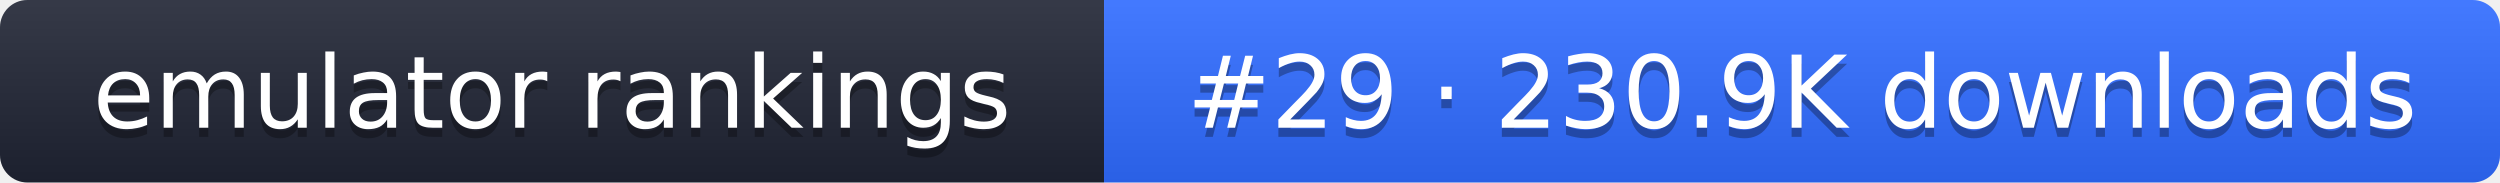
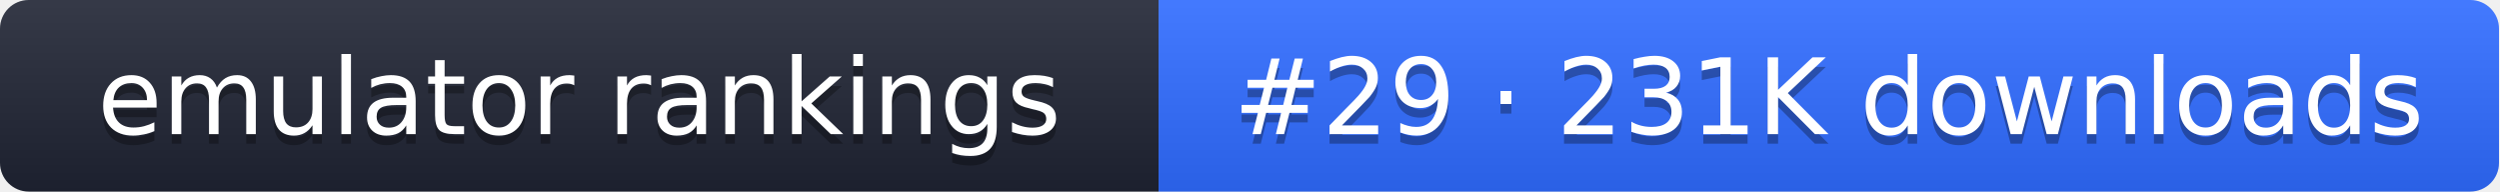
- <svg xmlns="http://www.w3.org/2000/svg" width="274" height="20" role="img" aria-label="emulator rankings: #29 · 230.9K downloads">
+ <svg xmlns="http://www.w3.org/2000/svg" width="261" height="20" role="img" aria-label="emulator rankings: #29 · 231K downloads">
  <linearGradient id="g" x2="0" y2="100%">
    <stop offset="0" stop-color="#fff" stop-opacity=".1" />
    <stop offset="1" stop-opacity=".1" />
  </linearGradient>
  <clipPath id="r">
-     <rect width="274" height="20" rx="3" fill="#fff" />
+     <rect width="261" height="20" rx="3" fill="#fff" />
  </clipPath>
  <g clip-path="url(#r)">
    <rect width="121" height="20" fill="#1f2433" />
-     <rect x="121" width="153" height="20" fill="#2f6bff" />
-     <rect width="274" height="20" fill="url(#g)" />
+     <rect x="121" width="140" height="20" fill="#2f6bff" />
+     <rect width="261" height="20" fill="url(#g)" />
  </g>
  <g fill="#fff" text-anchor="middle" font-family="Verdana,DejaVu Sans,sans-serif" font-size="11">
    <text x="60.5" y="15" fill="#010101" fill-opacity=".3">emulator rankings</text>
    <text x="60.5" y="14">emulator rankings</text>
-     <text x="197.5" y="15" fill="#010101" fill-opacity=".3">#29 · 230.9K downloads</text>
-     <text x="197.5" y="14">#29 · 230.9K downloads</text>
+     <text x="191" y="15" fill="#010101" fill-opacity=".3">#29 · 231K downloads</text>
+     <text x="191" y="14">#29 · 231K downloads</text>
  </g>
</svg>
